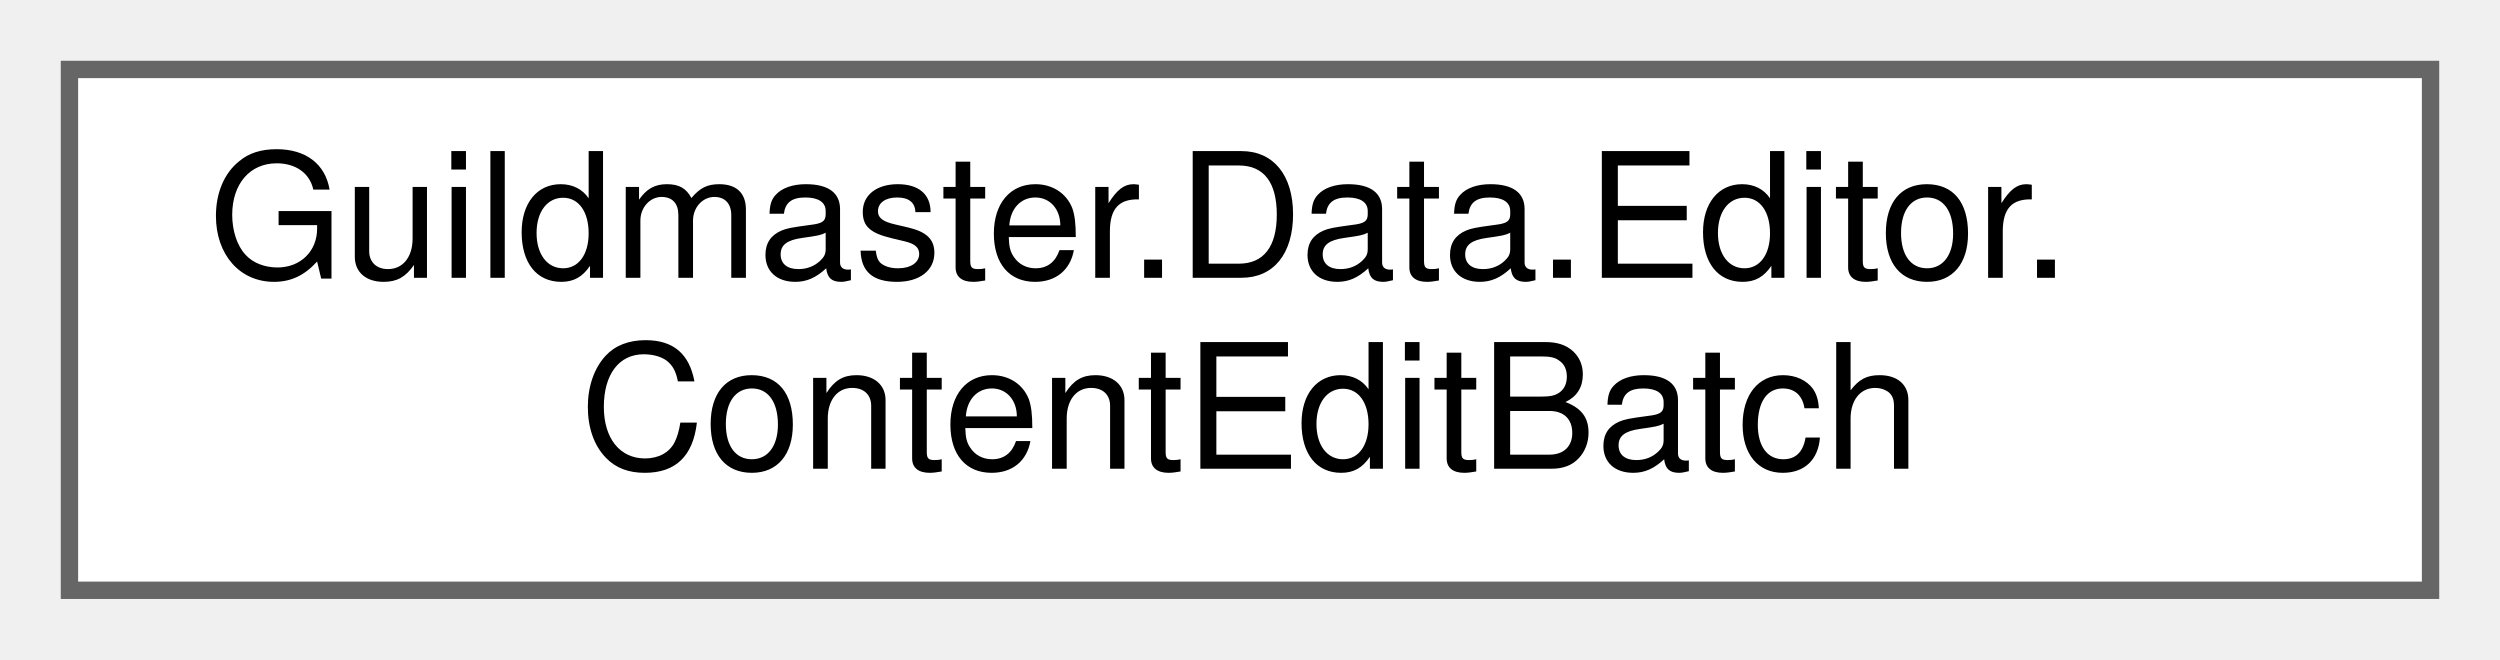
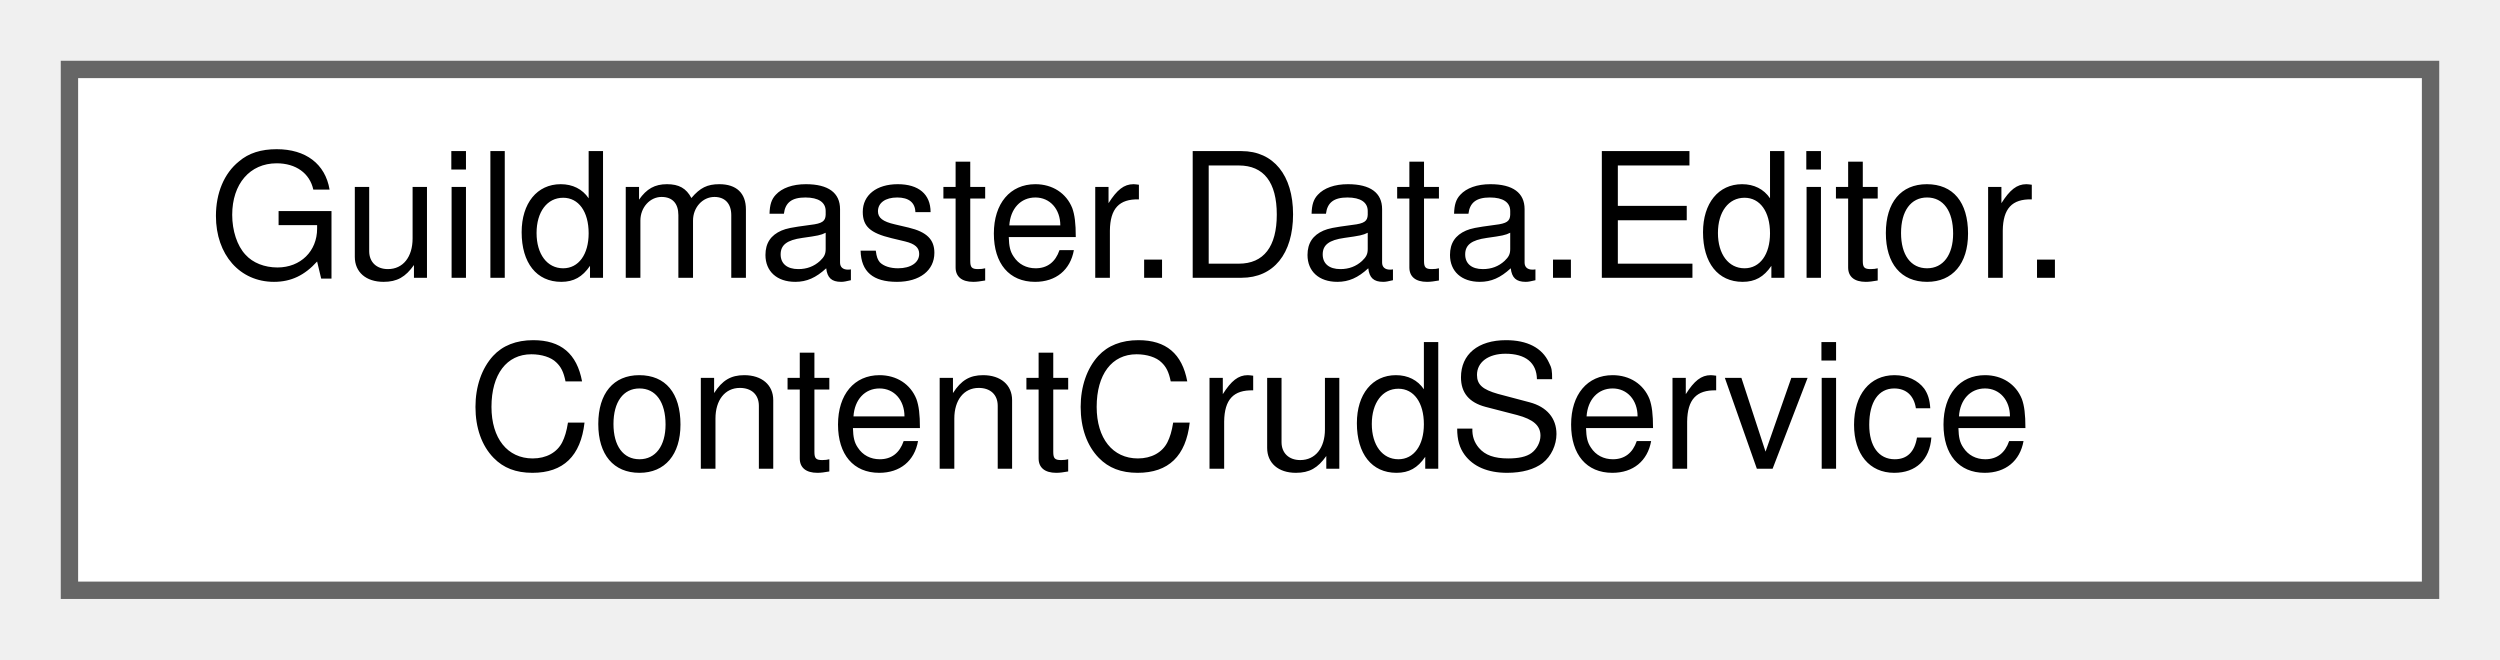
<svg xmlns="http://www.w3.org/2000/svg" xmlns:xlink="http://www.w3.org/1999/xlink" width="144pt" height="38pt" viewBox="0.00 0.00 144.00 38.00">
  <g id="graph0" class="graph" transform="scale(1 1) rotate(0) translate(4 34)">
    <g id="Node000000" class="node">
      <g id="a_Node000000">
-         <a xlink:href="classGuildmaster_1_1Data_1_1Editor_1_1ContentEditBatch.html" target="_top" xlink:title="Пакет балансных правок из файла: применяется целиком и целиком же откатывается.">
+         <a xlink:href="classGuildmaster_1_1Data_1_1Editor_1_1ContentCrudService.html" target="_top" xlink:title="CRUD контента без GUI-вызовов (вики «13» §9): создание в folder-per-type с автогенерацией id,...">
          <polygon fill="white" stroke="#666666" points="136,-30 0,-30 0,0 136,0 136,-30" />
          <text text-anchor="start" x="8" y="-18" font-family="Helvetica,sans-Serif" font-size="10.00">Guildmaster.Data.Editor.</text>
-           <text text-anchor="middle" x="68" y="-7" font-family="Helvetica,sans-Serif" font-size="10.00">ContentEditBatch</text>
+           <text text-anchor="middle" x="68" y="-7" font-family="Helvetica,sans-Serif" font-size="10.00">ContentCrudService</text>
        </a>
      </g>
    </g>
  </g>
</svg>
